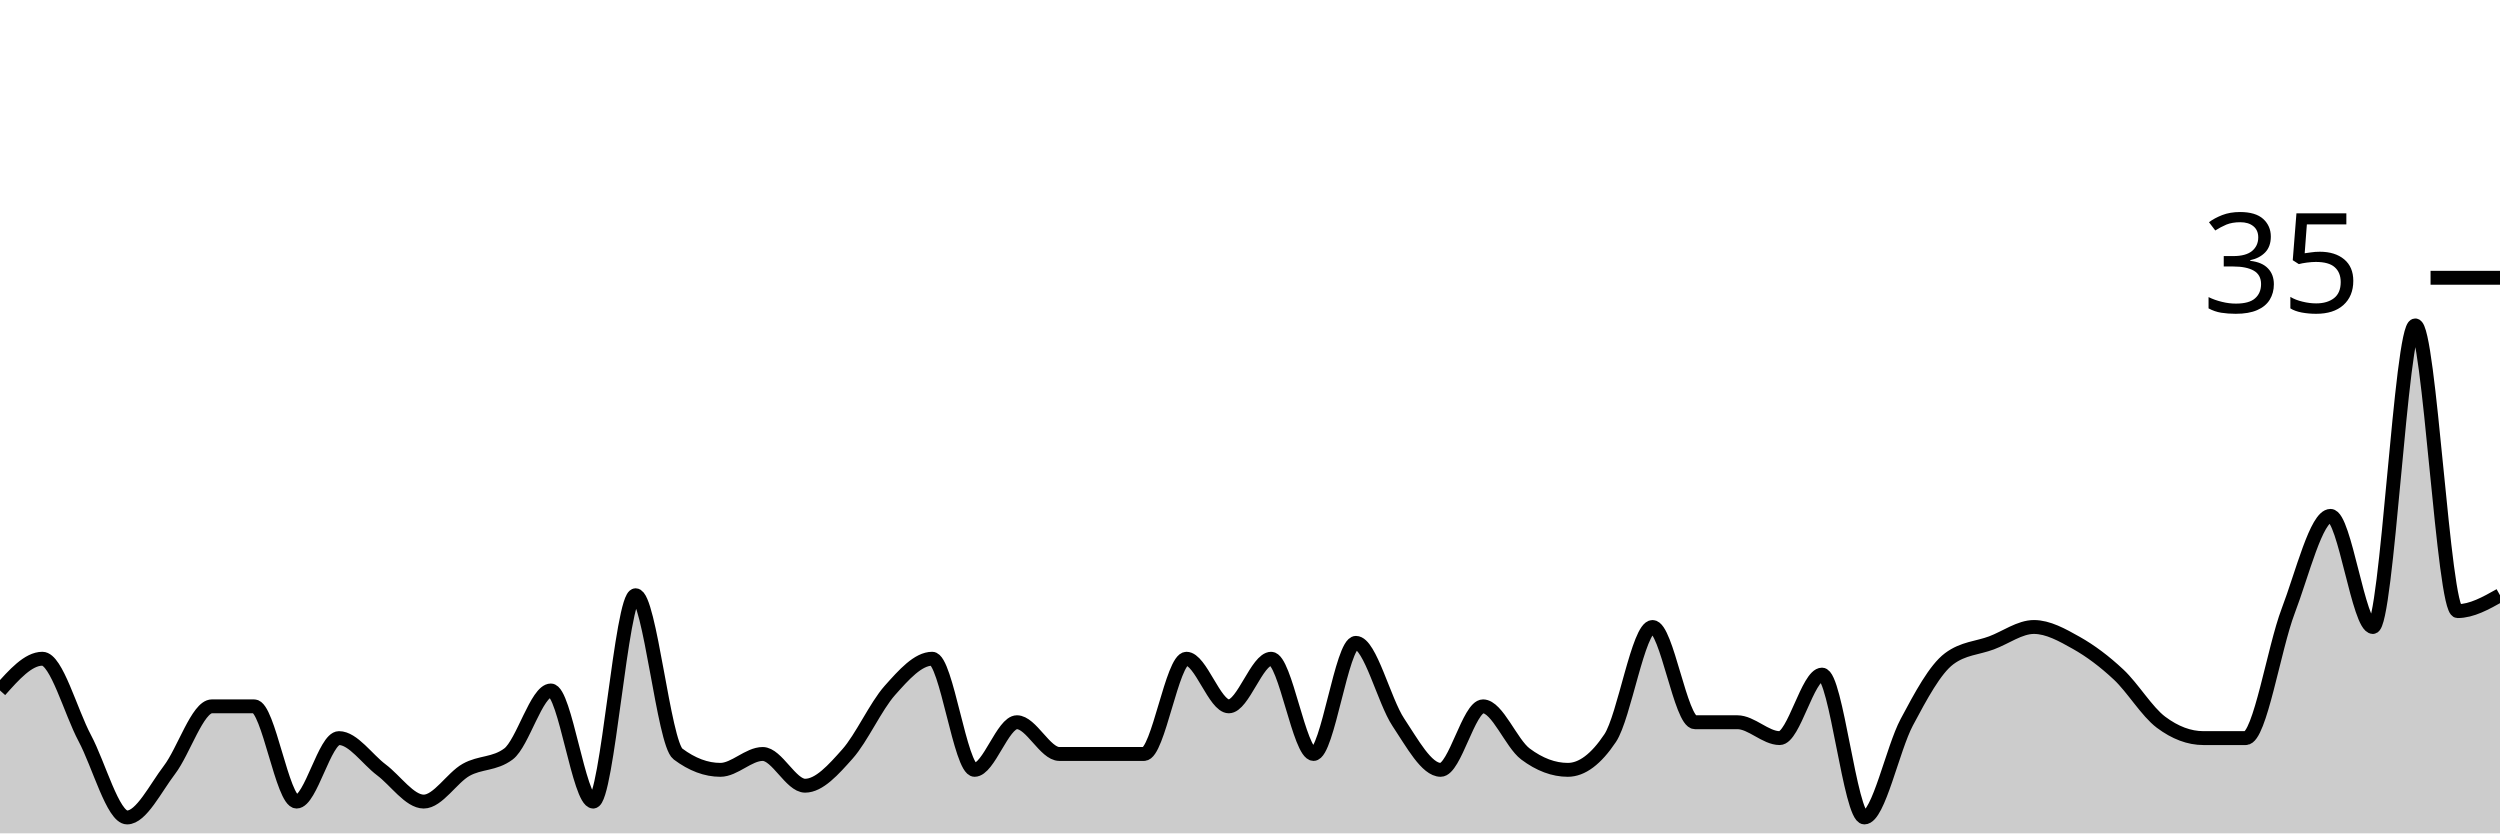
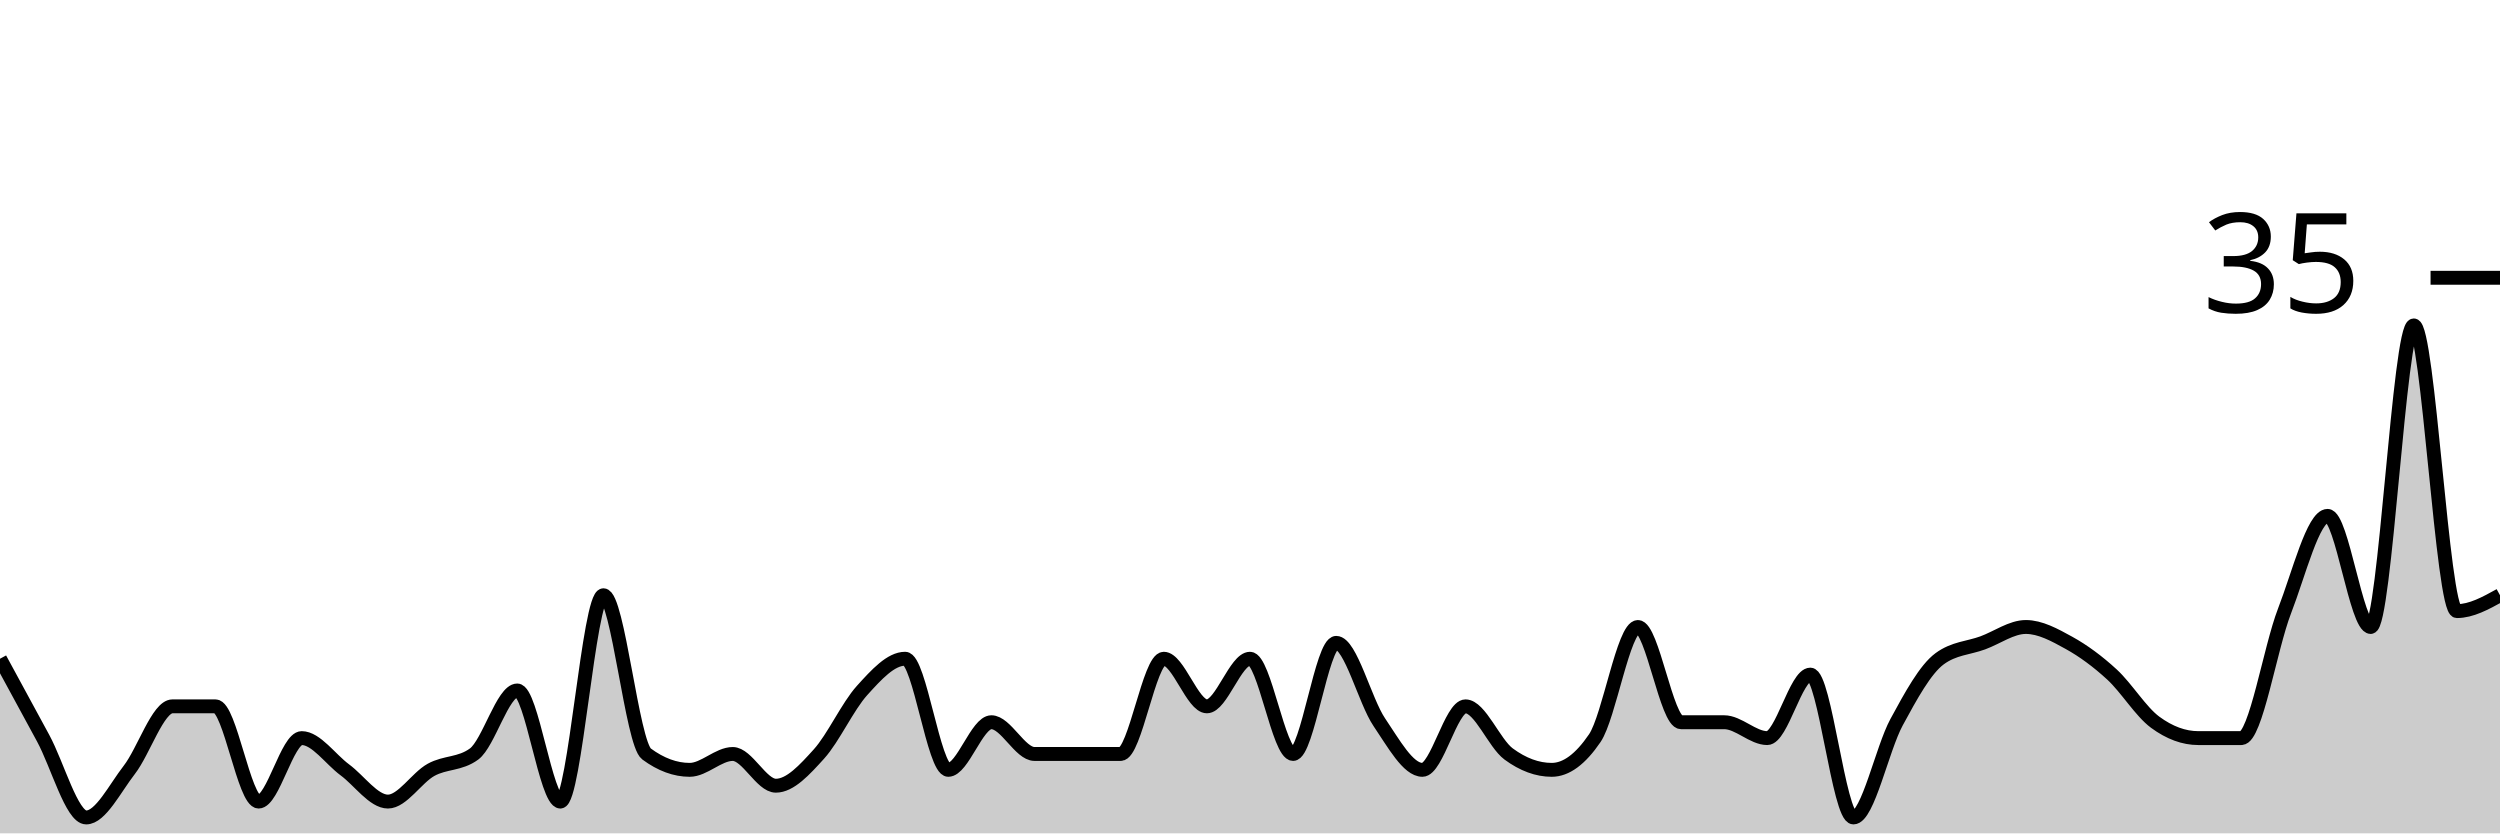
<svg xmlns="http://www.w3.org/2000/svg" viewBox="0 0 180 60">
  <g transform="translate(0,20)">
-     <path class="area" fill="rgba(0, 0, 0, 0.2)" d="M0,29.714C1.017,28.571,2.034,27.429,3.051,27.429C4.068,27.429,5.085,31.238,6.102,33.143C7.119,35.048,8.136,38.857,9.153,38.857C10.169,38.857,11.186,36.762,12.203,35.429C13.22,34.095,14.237,30.857,15.254,30.857C16.271,30.857,17.288,30.857,18.305,30.857C19.322,30.857,20.339,37.714,21.356,37.714C22.373,37.714,23.39,33.143,24.407,33.143C25.424,33.143,26.441,34.667,27.458,35.429C28.475,36.19,29.492,37.714,30.508,37.714C31.525,37.714,32.542,36,33.559,35.429C34.576,34.857,35.593,35.048,36.61,34.286C37.627,33.524,38.644,29.714,39.661,29.714C40.678,29.714,41.695,37.714,42.712,37.714C43.729,37.714,44.746,22.857,45.763,22.857C46.78,22.857,47.797,33.524,48.814,34.286C49.831,35.048,50.847,35.429,51.864,35.429C52.881,35.429,53.898,34.286,54.915,34.286C55.932,34.286,56.949,36.571,57.966,36.571C58.983,36.571,60,35.429,61.017,34.286C62.034,33.143,63.051,30.857,64.068,29.714C65.085,28.571,66.102,27.429,67.119,27.429C68.136,27.429,69.153,35.429,70.169,35.429C71.186,35.429,72.203,32,73.22,32C74.237,32,75.254,34.286,76.271,34.286C77.288,34.286,78.305,34.286,79.322,34.286C80.339,34.286,81.356,34.286,82.373,34.286C83.39,34.286,84.407,27.429,85.424,27.429C86.441,27.429,87.458,30.857,88.475,30.857C89.492,30.857,90.508,27.429,91.525,27.429C92.542,27.429,93.559,34.286,94.576,34.286C95.593,34.286,96.61,26.286,97.627,26.286C98.644,26.286,99.661,30.476,100.678,32C101.695,33.524,102.712,35.429,103.729,35.429C104.746,35.429,105.763,30.857,106.78,30.857C107.797,30.857,108.814,33.524,109.831,34.286C110.847,35.048,111.864,35.429,112.881,35.429C113.898,35.429,114.915,34.667,115.932,33.143C116.949,31.619,117.966,25.143,118.983,25.143C120,25.143,121.017,32,122.034,32C123.051,32,124.068,32,125.085,32C126.102,32,127.119,33.143,128.136,33.143C129.153,33.143,130.169,28.571,131.186,28.571C132.203,28.571,133.22,38.857,134.237,38.857C135.254,38.857,136.271,33.905,137.288,32C138.305,30.095,139.322,28.19,140.339,27.429C141.356,26.667,142.373,26.667,143.39,26.286C144.407,25.905,145.424,25.143,146.441,25.143C147.458,25.143,148.475,25.714,149.492,26.286C150.508,26.857,151.525,27.619,152.542,28.571C153.559,29.524,154.576,31.238,155.593,32C156.61,32.762,157.627,33.143,158.644,33.143C159.661,33.143,160.678,33.143,161.695,33.143C162.712,33.143,163.729,26.667,164.746,24C165.763,21.333,166.78,17.143,167.797,17.143C168.814,17.143,169.831,25.143,170.847,25.143C171.864,25.143,172.881,3.429,173.898,3.429C174.915,3.429,175.932,24,176.949,24C177.966,24,178.983,23.429,180,22.857L180,40C178.983,40,177.966,40,176.949,40C175.932,40,174.915,40,173.898,40C172.881,40,171.864,40,170.847,40C169.831,40,168.814,40,167.797,40C166.78,40,165.763,40,164.746,40C163.729,40,162.712,40,161.695,40C160.678,40,159.661,40,158.644,40C157.627,40,156.61,40,155.593,40C154.576,40,153.559,40,152.542,40C151.525,40,150.508,40,149.492,40C148.475,40,147.458,40,146.441,40C145.424,40,144.407,40,143.39,40C142.373,40,141.356,40,140.339,40C139.322,40,138.305,40,137.288,40C136.271,40,135.254,40,134.237,40C133.22,40,132.203,40,131.186,40C130.169,40,129.153,40,128.136,40C127.119,40,126.102,40,125.085,40C124.068,40,123.051,40,122.034,40C121.017,40,120,40,118.983,40C117.966,40,116.949,40,115.932,40C114.915,40,113.898,40,112.881,40C111.864,40,110.847,40,109.831,40C108.814,40,107.797,40,106.78,40C105.763,40,104.746,40,103.729,40C102.712,40,101.695,40,100.678,40C99.661,40,98.644,40,97.627,40C96.61,40,95.593,40,94.576,40C93.559,40,92.542,40,91.525,40C90.508,40,89.492,40,88.475,40C87.458,40,86.441,40,85.424,40C84.407,40,83.39,40,82.373,40C81.356,40,80.339,40,79.322,40C78.305,40,77.288,40,76.271,40C75.254,40,74.237,40,73.22,40C72.203,40,71.186,40,70.169,40C69.153,40,68.136,40,67.119,40C66.102,40,65.085,40,64.068,40C63.051,40,62.034,40,61.017,40C60,40,58.983,40,57.966,40C56.949,40,55.932,40,54.915,40C53.898,40,52.881,40,51.864,40C50.847,40,49.831,40,48.814,40C47.797,40,46.78,40,45.763,40C44.746,40,43.729,40,42.712,40C41.695,40,40.678,40,39.661,40C38.644,40,37.627,40,36.61,40C35.593,40,34.576,40,33.559,40C32.542,40,31.525,40,30.508,40C29.492,40,28.475,40,27.458,40C26.441,40,25.424,40,24.407,40C23.39,40,22.373,40,21.356,40C20.339,40,19.322,40,18.305,40C17.288,40,16.271,40,15.254,40C14.237,40,13.22,40,12.203,40C11.186,40,10.169,40,9.153,40C8.136,40,7.119,40,6.102,40C5.085,40,4.068,40,3.051,40C2.034,40,1.017,40,0,40Z" />
-     <path class="line" stroke="black" fill="none" d="M0,29.714C1.017,28.571,2.034,27.429,3.051,27.429C4.068,27.429,5.085,31.238,6.102,33.143C7.119,35.048,8.136,38.857,9.153,38.857C10.169,38.857,11.186,36.762,12.203,35.429C13.22,34.095,14.237,30.857,15.254,30.857C16.271,30.857,17.288,30.857,18.305,30.857C19.322,30.857,20.339,37.714,21.356,37.714C22.373,37.714,23.39,33.143,24.407,33.143C25.424,33.143,26.441,34.667,27.458,35.429C28.475,36.19,29.492,37.714,30.508,37.714C31.525,37.714,32.542,36,33.559,35.429C34.576,34.857,35.593,35.048,36.61,34.286C37.627,33.524,38.644,29.714,39.661,29.714C40.678,29.714,41.695,37.714,42.712,37.714C43.729,37.714,44.746,22.857,45.763,22.857C46.78,22.857,47.797,33.524,48.814,34.286C49.831,35.048,50.847,35.429,51.864,35.429C52.881,35.429,53.898,34.286,54.915,34.286C55.932,34.286,56.949,36.571,57.966,36.571C58.983,36.571,60,35.429,61.017,34.286C62.034,33.143,63.051,30.857,64.068,29.714C65.085,28.571,66.102,27.429,67.119,27.429C68.136,27.429,69.153,35.429,70.169,35.429C71.186,35.429,72.203,32,73.22,32C74.237,32,75.254,34.286,76.271,34.286C77.288,34.286,78.305,34.286,79.322,34.286C80.339,34.286,81.356,34.286,82.373,34.286C83.39,34.286,84.407,27.429,85.424,27.429C86.441,27.429,87.458,30.857,88.475,30.857C89.492,30.857,90.508,27.429,91.525,27.429C92.542,27.429,93.559,34.286,94.576,34.286C95.593,34.286,96.61,26.286,97.627,26.286C98.644,26.286,99.661,30.476,100.678,32C101.695,33.524,102.712,35.429,103.729,35.429C104.746,35.429,105.763,30.857,106.78,30.857C107.797,30.857,108.814,33.524,109.831,34.286C110.847,35.048,111.864,35.429,112.881,35.429C113.898,35.429,114.915,34.667,115.932,33.143C116.949,31.619,117.966,25.143,118.983,25.143C120,25.143,121.017,32,122.034,32C123.051,32,124.068,32,125.085,32C126.102,32,127.119,33.143,128.136,33.143C129.153,33.143,130.169,28.571,131.186,28.571C132.203,28.571,133.22,38.857,134.237,38.857C135.254,38.857,136.271,33.905,137.288,32C138.305,30.095,139.322,28.19,140.339,27.429C141.356,26.667,142.373,26.667,143.39,26.286C144.407,25.905,145.424,25.143,146.441,25.143C147.458,25.143,148.475,25.714,149.492,26.286C150.508,26.857,151.525,27.619,152.542,28.571C153.559,29.524,154.576,31.238,155.593,32C156.61,32.762,157.627,33.143,158.644,33.143C159.661,33.143,160.678,33.143,161.695,33.143C162.712,33.143,163.729,26.667,164.746,24C165.763,21.333,166.78,17.143,167.797,17.143C168.814,17.143,169.831,25.143,170.847,25.143C171.864,25.143,172.881,3.429,173.898,3.429C174.915,3.429,175.932,24,176.949,24C177.966,24,178.983,23.429,180,22.857" />
+     <path class="area" fill="rgba(0, 0, 0, 0.2)" d="M0,27.429C1.034,29.333,2.069,31.238,3.103,33.143C4.138,35.048,5.172,38.857,6.207,38.857C7.241,38.857,8.276,36.762,9.31,35.429C10.345,34.095,11.379,30.857,12.414,30.857C13.448,30.857,14.483,30.857,15.517,30.857C16.552,30.857,17.586,37.714,18.621,37.714C19.655,37.714,20.69,33.143,21.724,33.143C22.759,33.143,23.793,34.667,24.828,35.429C25.862,36.19,26.897,37.714,27.931,37.714C28.966,37.714,30,36,31.034,35.429C32.069,34.857,33.103,35.048,34.138,34.286C35.172,33.524,36.207,29.714,37.241,29.714C38.276,29.714,39.31,37.714,40.345,37.714C41.379,37.714,42.414,22.857,43.448,22.857C44.483,22.857,45.517,33.524,46.552,34.286C47.586,35.048,48.621,35.429,49.655,35.429C50.69,35.429,51.724,34.286,52.759,34.286C53.793,34.286,54.828,36.571,55.862,36.571C56.897,36.571,57.931,35.429,58.966,34.286C60,33.143,61.034,30.857,62.069,29.714C63.103,28.571,64.138,27.429,65.172,27.429C66.207,27.429,67.241,35.429,68.276,35.429C69.31,35.429,70.345,32,71.379,32C72.414,32,73.448,34.286,74.483,34.286C75.517,34.286,76.552,34.286,77.586,34.286C78.621,34.286,79.655,34.286,80.69,34.286C81.724,34.286,82.759,27.429,83.793,27.429C84.828,27.429,85.862,30.857,86.897,30.857C87.931,30.857,88.966,27.429,90,27.429C91.034,27.429,92.069,34.286,93.103,34.286C94.138,34.286,95.172,26.286,96.207,26.286C97.241,26.286,98.276,30.476,99.31,32C100.345,33.524,101.379,35.429,102.414,35.429C103.448,35.429,104.483,30.857,105.517,30.857C106.552,30.857,107.586,33.524,108.621,34.286C109.655,35.048,110.69,35.429,111.724,35.429C112.759,35.429,113.793,34.667,114.828,33.143C115.862,31.619,116.897,25.143,117.931,25.143C118.966,25.143,120,32,121.034,32C122.069,32,123.103,32,124.138,32C125.172,32,126.207,33.143,127.241,33.143C128.276,33.143,129.31,28.571,130.345,28.571C131.379,28.571,132.414,38.857,133.448,38.857C134.483,38.857,135.517,33.905,136.552,32C137.586,30.095,138.621,28.19,139.655,27.429C140.69,26.667,141.724,26.667,142.759,26.286C143.793,25.905,144.828,25.143,145.862,25.143C146.897,25.143,147.931,25.714,148.966,26.286C150,26.857,151.034,27.619,152.069,28.571C153.103,29.524,154.138,31.238,155.172,32C156.207,32.762,157.241,33.143,158.276,33.143C159.31,33.143,160.345,33.143,161.379,33.143C162.414,33.143,163.448,26.667,164.483,24C165.517,21.333,166.552,17.143,167.586,17.143C168.621,17.143,169.655,25.143,170.69,25.143C171.724,25.143,172.759,3.429,173.793,3.429C174.828,3.429,175.862,24,176.897,24C177.931,24,178.966,23.429,180,22.857L180,40C178.966,40,177.931,40,176.897,40C175.862,40,174.828,40,173.793,40C172.759,40,171.724,40,170.69,40C169.655,40,168.621,40,167.586,40C166.552,40,165.517,40,164.483,40C163.448,40,162.414,40,161.379,40C160.345,40,159.31,40,158.276,40C157.241,40,156.207,40,155.172,40C154.138,40,153.103,40,152.069,40C151.034,40,150,40,148.966,40C147.931,40,146.897,40,145.862,40C144.828,40,143.793,40,142.759,40C141.724,40,140.69,40,139.655,40C138.621,40,137.586,40,136.552,40C135.517,40,134.483,40,133.448,40C132.414,40,131.379,40,130.345,40C129.31,40,128.276,40,127.241,40C126.207,40,125.172,40,124.138,40C123.103,40,122.069,40,121.034,40C120,40,118.966,40,117.931,40C116.897,40,115.862,40,114.828,40C113.793,40,112.759,40,111.724,40C110.69,40,109.655,40,108.621,40C107.586,40,106.552,40,105.517,40C104.483,40,103.448,40,102.414,40C101.379,40,100.345,40,99.31,40C98.276,40,97.241,40,96.207,40C95.172,40,94.138,40,93.103,40C92.069,40,91.034,40,90,40C88.966,40,87.931,40,86.897,40C85.862,40,84.828,40,83.793,40C82.759,40,81.724,40,80.69,40C79.655,40,78.621,40,77.586,40C76.552,40,75.517,40,74.483,40C73.448,40,72.414,40,71.379,40C70.345,40,69.31,40,68.276,40C67.241,40,66.207,40,65.172,40C64.138,40,63.103,40,62.069,40C61.034,40,60,40,58.966,40C57.931,40,56.897,40,55.862,40C54.828,40,53.793,40,52.759,40C51.724,40,50.69,40,49.655,40C48.621,40,47.586,40,46.552,40C45.517,40,44.483,40,43.448,40C42.414,40,41.379,40,40.345,40C39.31,40,38.276,40,37.241,40C36.207,40,35.172,40,34.138,40C33.103,40,32.069,40,31.034,40C30,40,28.966,40,27.931,40C26.897,40,25.862,40,24.828,40C23.793,40,22.759,40,21.724,40C20.69,40,19.655,40,18.621,40C17.586,40,16.552,40,15.517,40C14.483,40,13.448,40,12.414,40C11.379,40,10.345,40,9.31,40C8.276,40,7.241,40,6.207,40C5.172,40,4.138,40,3.103,40C2.069,40,1.034,40,0,40Z" />
+     <path class="line" stroke="black" fill="none" d="M0,27.429C1.034,29.333,2.069,31.238,3.103,33.143C4.138,35.048,5.172,38.857,6.207,38.857C7.241,38.857,8.276,36.762,9.31,35.429C10.345,34.095,11.379,30.857,12.414,30.857C13.448,30.857,14.483,30.857,15.517,30.857C16.552,30.857,17.586,37.714,18.621,37.714C19.655,37.714,20.69,33.143,21.724,33.143C22.759,33.143,23.793,34.667,24.828,35.429C25.862,36.19,26.897,37.714,27.931,37.714C28.966,37.714,30,36,31.034,35.429C32.069,34.857,33.103,35.048,34.138,34.286C35.172,33.524,36.207,29.714,37.241,29.714C38.276,29.714,39.31,37.714,40.345,37.714C41.379,37.714,42.414,22.857,43.448,22.857C44.483,22.857,45.517,33.524,46.552,34.286C47.586,35.048,48.621,35.429,49.655,35.429C50.69,35.429,51.724,34.286,52.759,34.286C53.793,34.286,54.828,36.571,55.862,36.571C56.897,36.571,57.931,35.429,58.966,34.286C60,33.143,61.034,30.857,62.069,29.714C63.103,28.571,64.138,27.429,65.172,27.429C66.207,27.429,67.241,35.429,68.276,35.429C69.31,35.429,70.345,32,71.379,32C72.414,32,73.448,34.286,74.483,34.286C75.517,34.286,76.552,34.286,77.586,34.286C78.621,34.286,79.655,34.286,80.69,34.286C81.724,34.286,82.759,27.429,83.793,27.429C84.828,27.429,85.862,30.857,86.897,30.857C87.931,30.857,88.966,27.429,90,27.429C91.034,27.429,92.069,34.286,93.103,34.286C94.138,34.286,95.172,26.286,96.207,26.286C97.241,26.286,98.276,30.476,99.31,32C100.345,33.524,101.379,35.429,102.414,35.429C103.448,35.429,104.483,30.857,105.517,30.857C106.552,30.857,107.586,33.524,108.621,34.286C109.655,35.048,110.69,35.429,111.724,35.429C112.759,35.429,113.793,34.667,114.828,33.143C115.862,31.619,116.897,25.143,117.931,25.143C118.966,25.143,120,32,121.034,32C122.069,32,123.103,32,124.138,32C125.172,32,126.207,33.143,127.241,33.143C128.276,33.143,129.31,28.571,130.345,28.571C131.379,28.571,132.414,38.857,133.448,38.857C134.483,38.857,135.517,33.905,136.552,32C137.586,30.095,138.621,28.19,139.655,27.429C140.69,26.667,141.724,26.667,142.759,26.286C143.793,25.905,144.828,25.143,145.862,25.143C146.897,25.143,147.931,25.714,148.966,26.286C150,26.857,151.034,27.619,152.069,28.571C153.103,29.524,154.138,31.238,155.172,32C156.207,32.762,157.241,33.143,158.276,33.143C159.31,33.143,160.345,33.143,161.379,33.143C162.414,33.143,163.448,26.667,164.483,24C165.517,21.333,166.552,17.143,167.586,17.143C168.621,17.143,169.655,25.143,170.69,25.143C171.724,25.143,172.759,3.429,173.793,3.429C174.828,3.429,175.862,24,176.897,24C177.931,24,178.966,23.429,180,22.857" />
    <path class="axis-ceiling" stroke-width="1" stroke="black" fill="none" d="M175,0L180,0" />
    <text class="axis-ceiling-label" font-family="sans-serif" text-anchor="end" font-size="10px" x="170" y="2.5">35</text>
  </g>
</svg>
